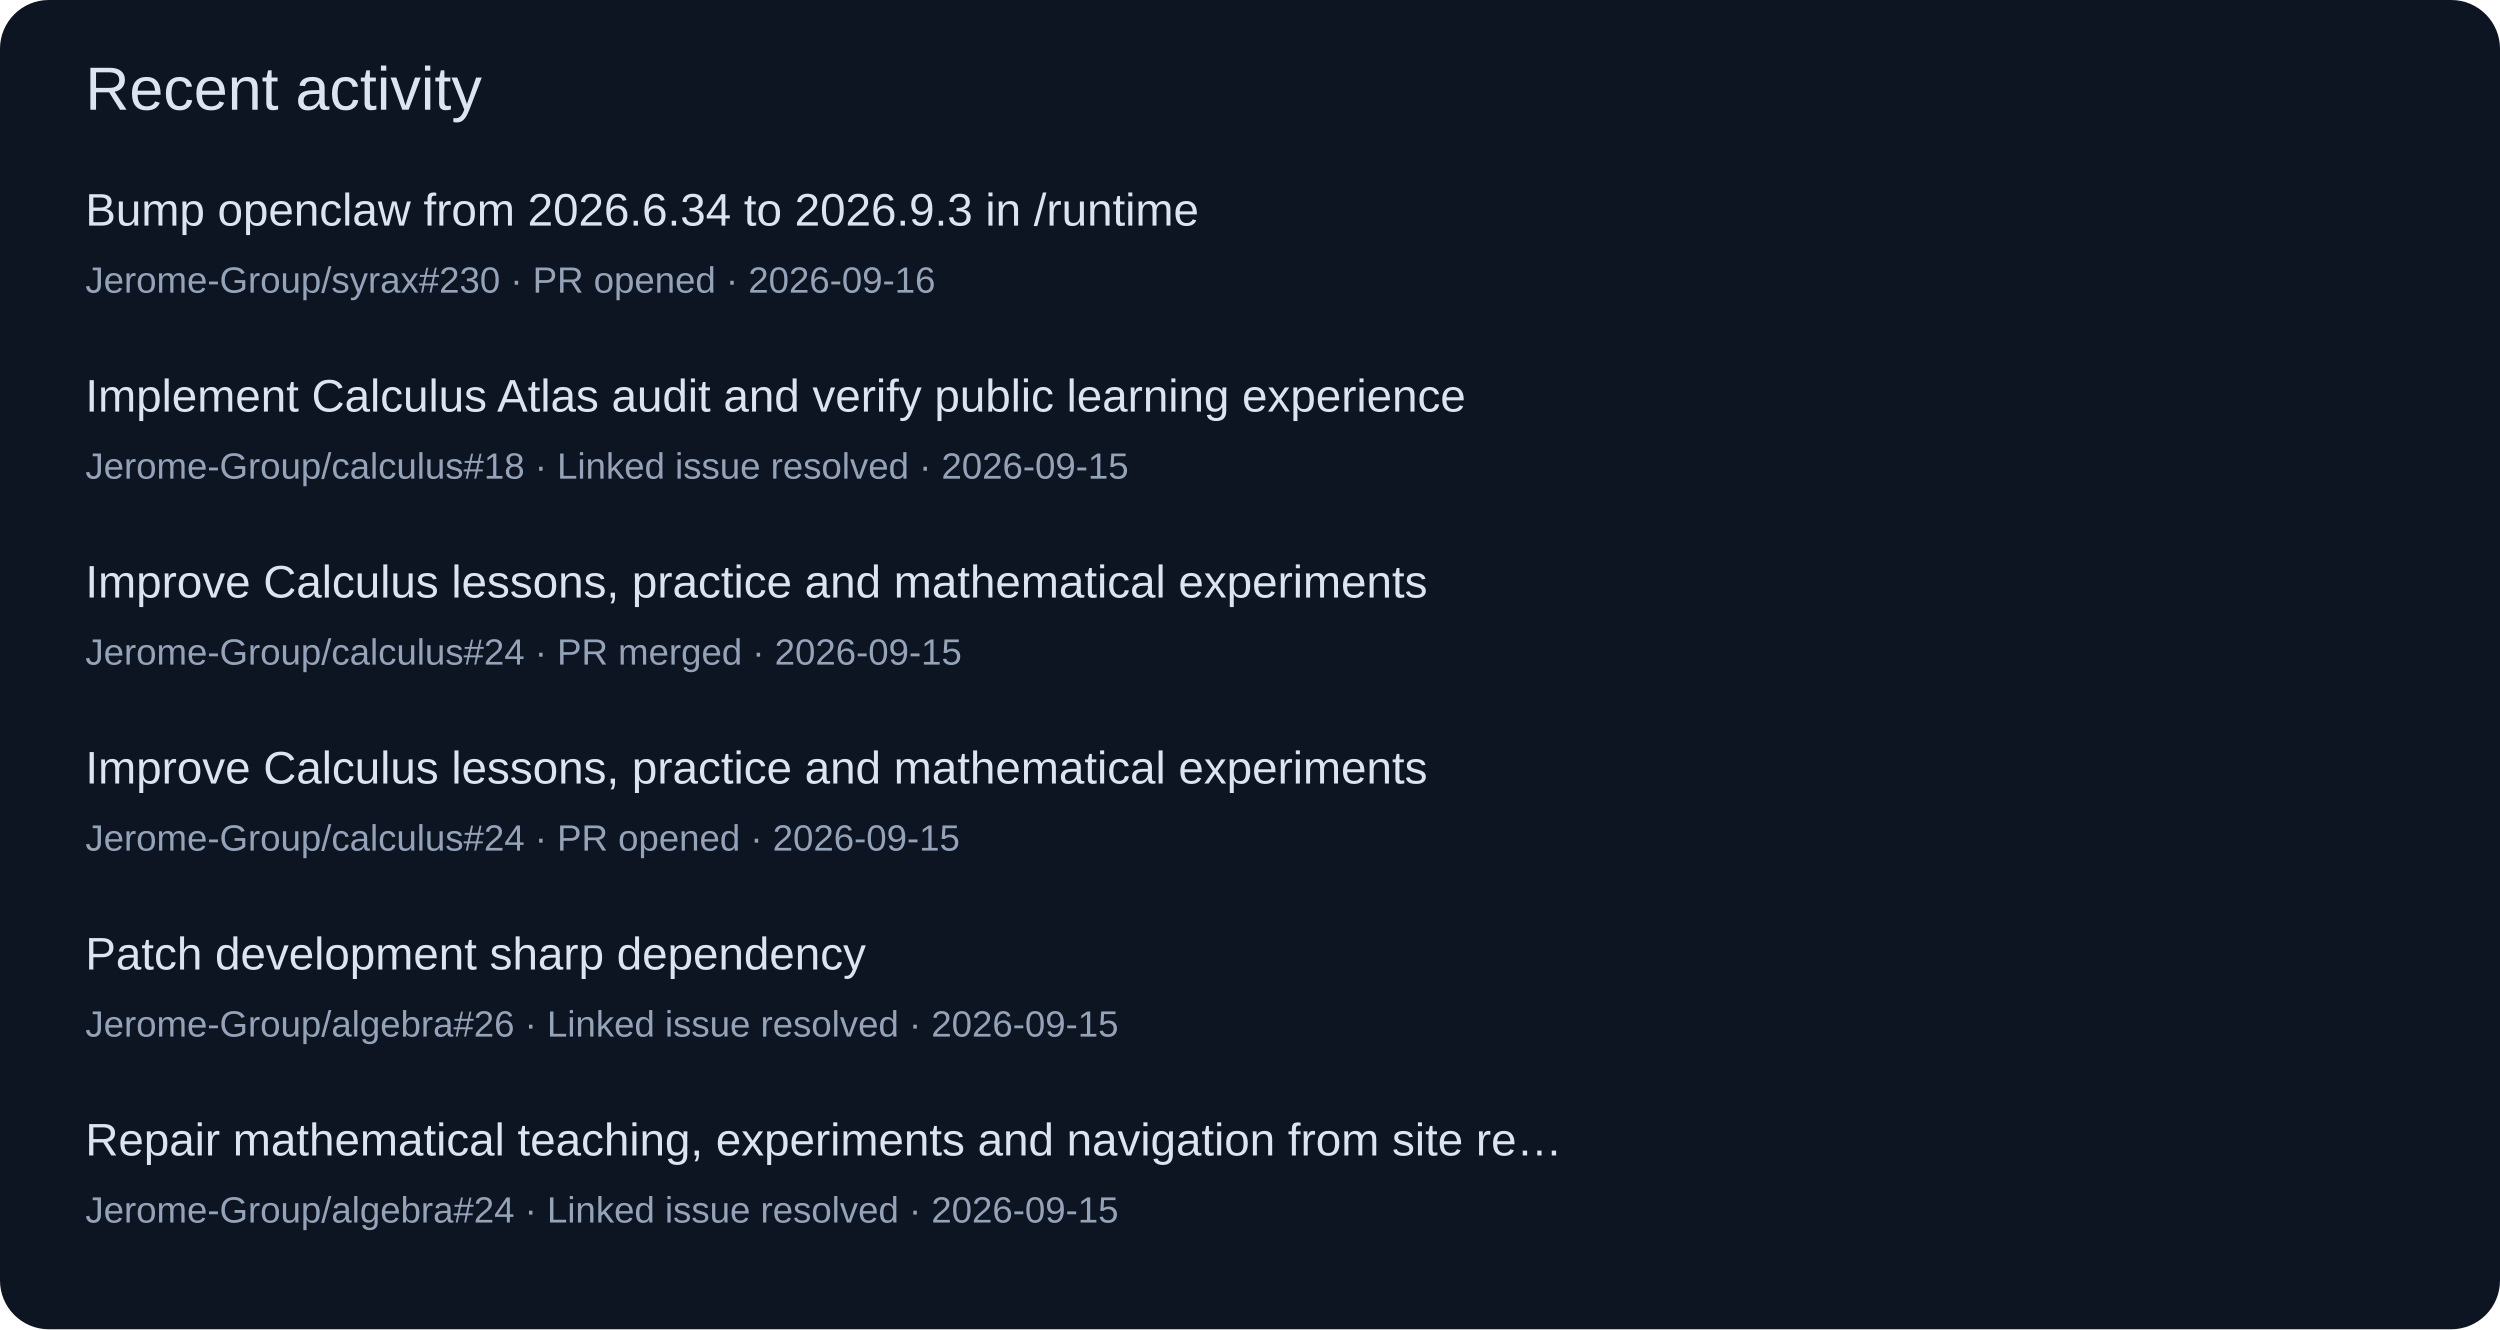
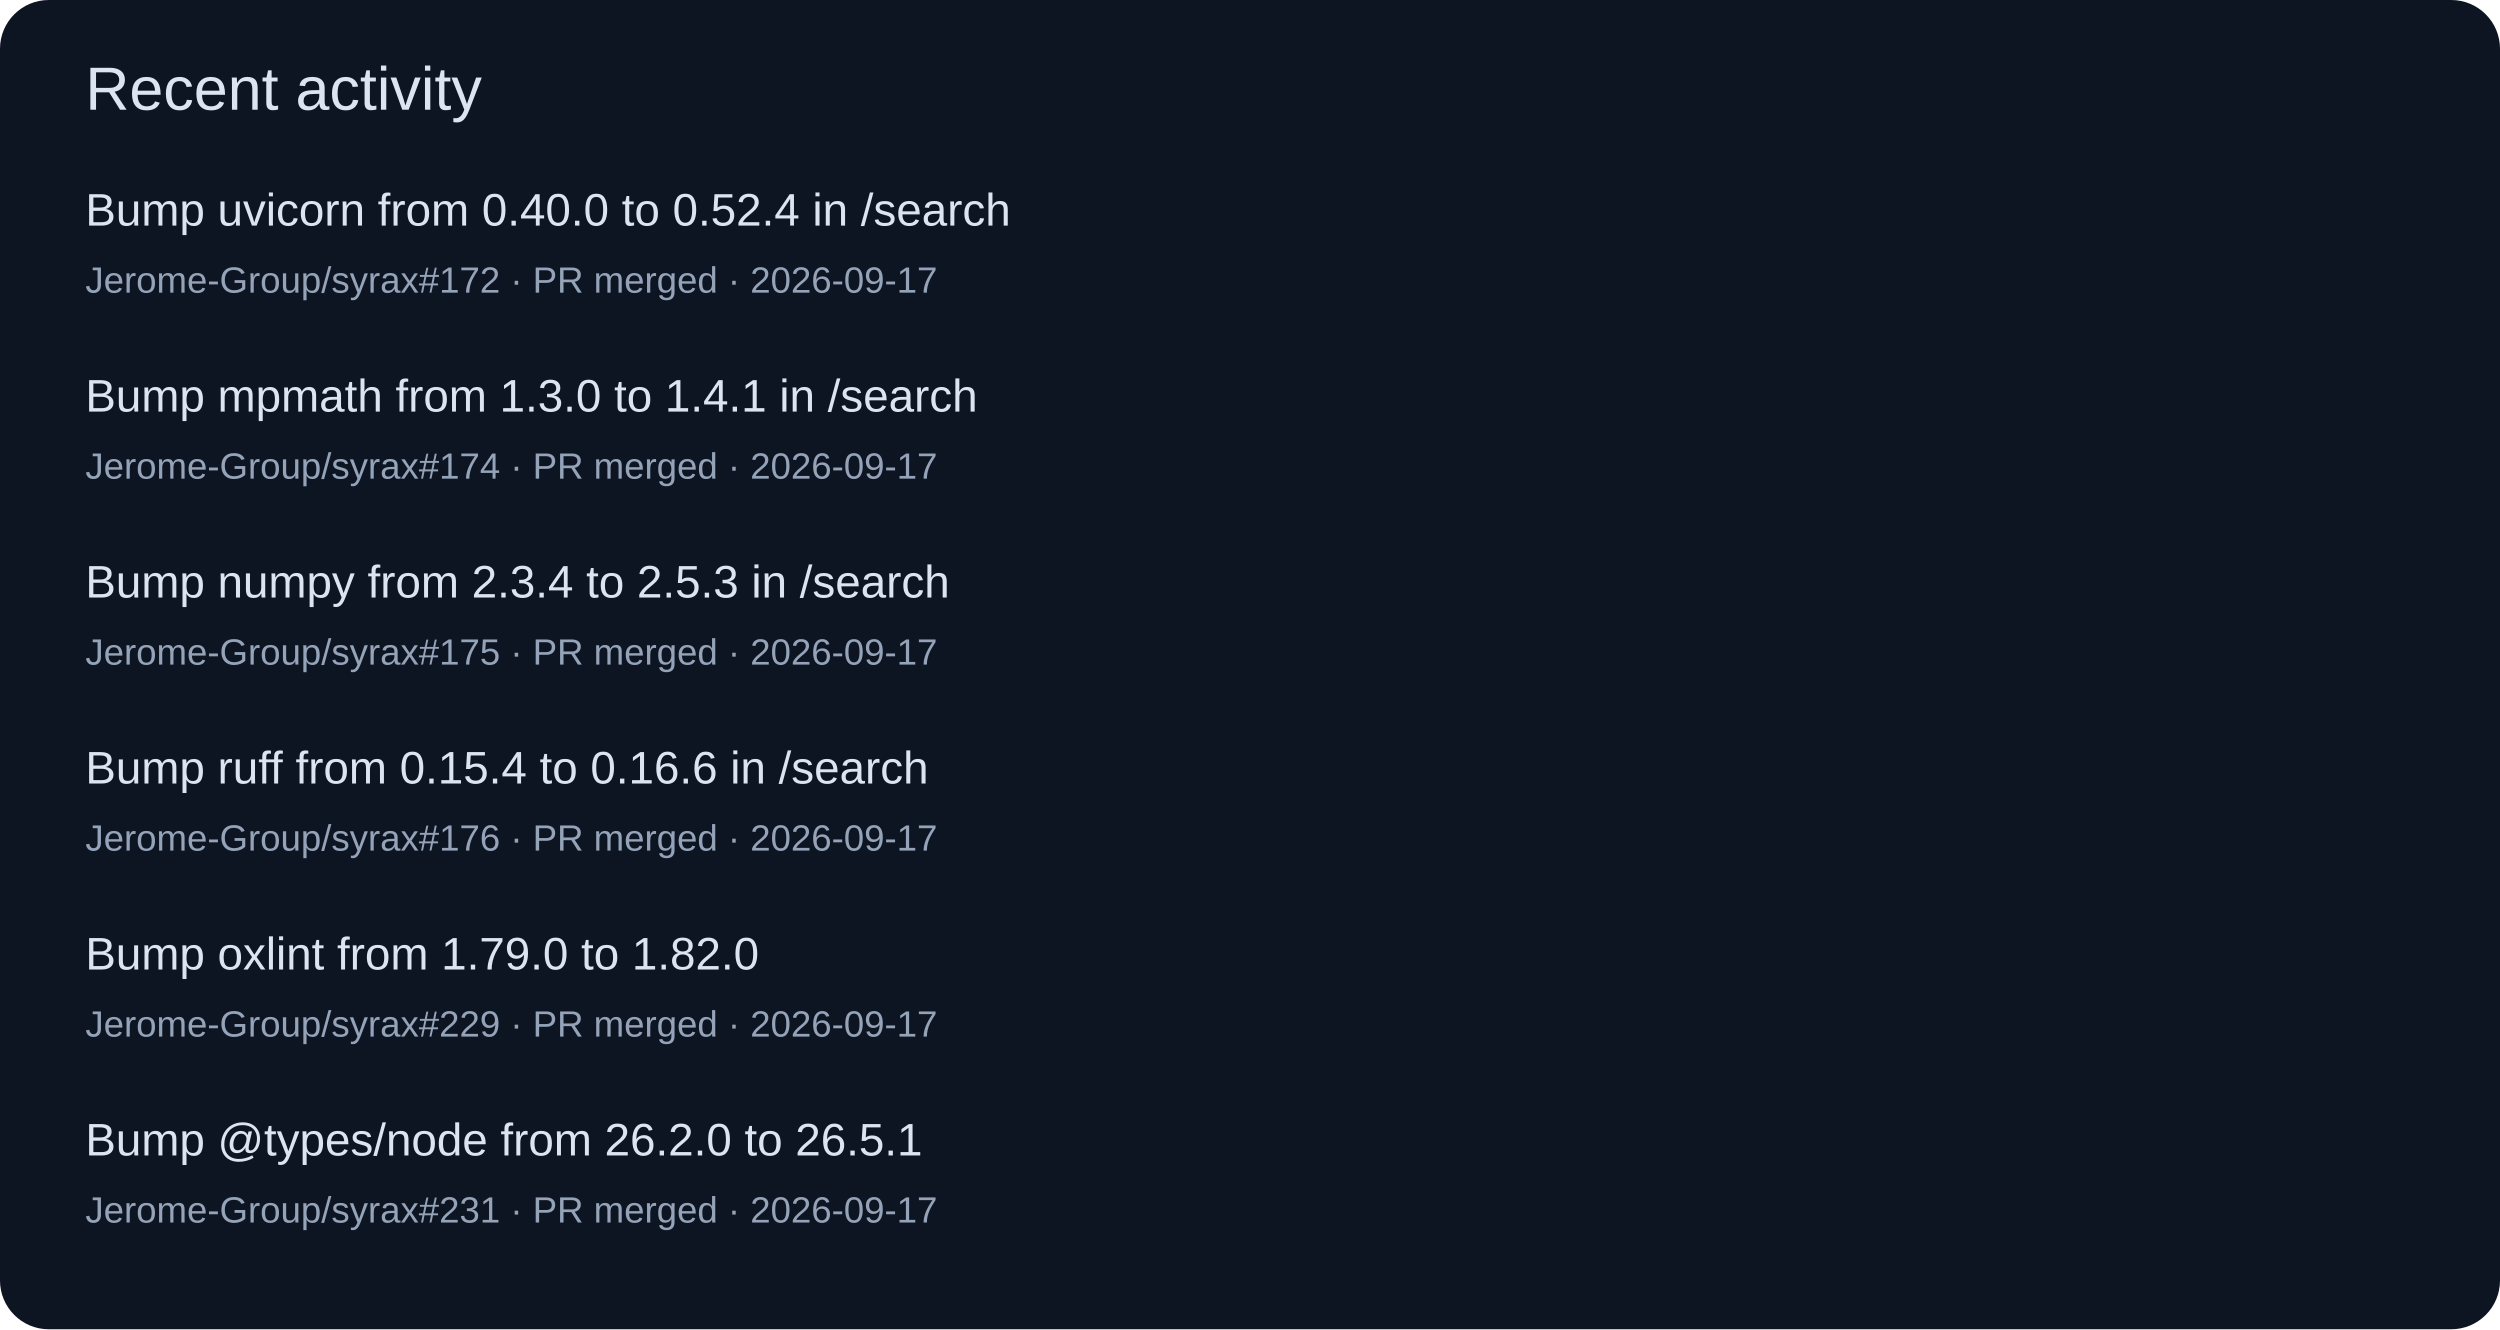
<svg xmlns="http://www.w3.org/2000/svg" width="820" height="436" viewBox="0 0 820 436" role="img">
  <rect width="820" height="436" rx="16" fill="#0d1422" />
  <g font-family="Segoe UI,Arial,sans-serif">
    <text x="28" y="36" font-size="20" fill="#dbe4f0">Recent activity</text>
-     <text x="28" y="74" font-size="15" fill="#dbe4f0">Bump openclaw from 2026.6.34 to 2026.9.3 in /runtime</text>
-     <text x="28" y="96" font-size="12" fill="#94a3b8">Jerome-Group/syrax#230 · PR opened · 2026-09-16</text>
-     <text x="28" y="135" font-size="15" fill="#dbe4f0">Implement Calculus Atlas audit and verify public learning experience</text>
-     <text x="28" y="157" font-size="12" fill="#94a3b8">Jerome-Group/calculus#18 · Linked issue resolved · 2026-09-15</text>
-     <text x="28" y="196" font-size="15" fill="#dbe4f0">Improve Calculus lessons, practice and mathematical experiments</text>
-     <text x="28" y="218" font-size="12" fill="#94a3b8">Jerome-Group/calculus#24 · PR merged · 2026-09-15</text>
-     <text x="28" y="257" font-size="15" fill="#dbe4f0">Improve Calculus lessons, practice and mathematical experiments</text>
-     <text x="28" y="279" font-size="12" fill="#94a3b8">Jerome-Group/calculus#24 · PR opened · 2026-09-15</text>
-     <text x="28" y="318" font-size="15" fill="#dbe4f0">Patch development sharp dependency</text>
-     <text x="28" y="340" font-size="12" fill="#94a3b8">Jerome-Group/algebra#26 · Linked issue resolved · 2026-09-15</text>
-     <text x="28" y="379" font-size="15" fill="#dbe4f0">Repair mathematical teaching, experiments and navigation from site re…</text>
-     <text x="28" y="401" font-size="12" fill="#94a3b8">Jerome-Group/algebra#24 · Linked issue resolved · 2026-09-15</text>
+     <text x="28" y="74" font-size="15" fill="#dbe4f0">Bump uvicorn from 0.40.0 to 0.52.4 in /search</text>
+     <text x="28" y="96" font-size="12" fill="#94a3b8">Jerome-Group/syrax#172 · PR merged · 2026-09-17</text>
+     <text x="28" y="135" font-size="15" fill="#dbe4f0">Bump mpmath from 1.3.0 to 1.4.1 in /search</text>
+     <text x="28" y="157" font-size="12" fill="#94a3b8">Jerome-Group/syrax#174 · PR merged · 2026-09-17</text>
+     <text x="28" y="196" font-size="15" fill="#dbe4f0">Bump numpy from 2.3.4 to 2.5.3 in /search</text>
+     <text x="28" y="218" font-size="12" fill="#94a3b8">Jerome-Group/syrax#175 · PR merged · 2026-09-17</text>
+     <text x="28" y="257" font-size="15" fill="#dbe4f0">Bump ruff from 0.15.4 to 0.16.6 in /search</text>
+     <text x="28" y="279" font-size="12" fill="#94a3b8">Jerome-Group/syrax#176 · PR merged · 2026-09-17</text>
+     <text x="28" y="318" font-size="15" fill="#dbe4f0">Bump oxlint from 1.79.0 to 1.82.0</text>
+     <text x="28" y="340" font-size="12" fill="#94a3b8">Jerome-Group/syrax#229 · PR merged · 2026-09-17</text>
+     <text x="28" y="379" font-size="15" fill="#dbe4f0">Bump @types/node from 26.2.0 to 26.5.1</text>
+     <text x="28" y="401" font-size="12" fill="#94a3b8">Jerome-Group/syrax#231 · PR merged · 2026-09-17</text>
  </g>
</svg>
